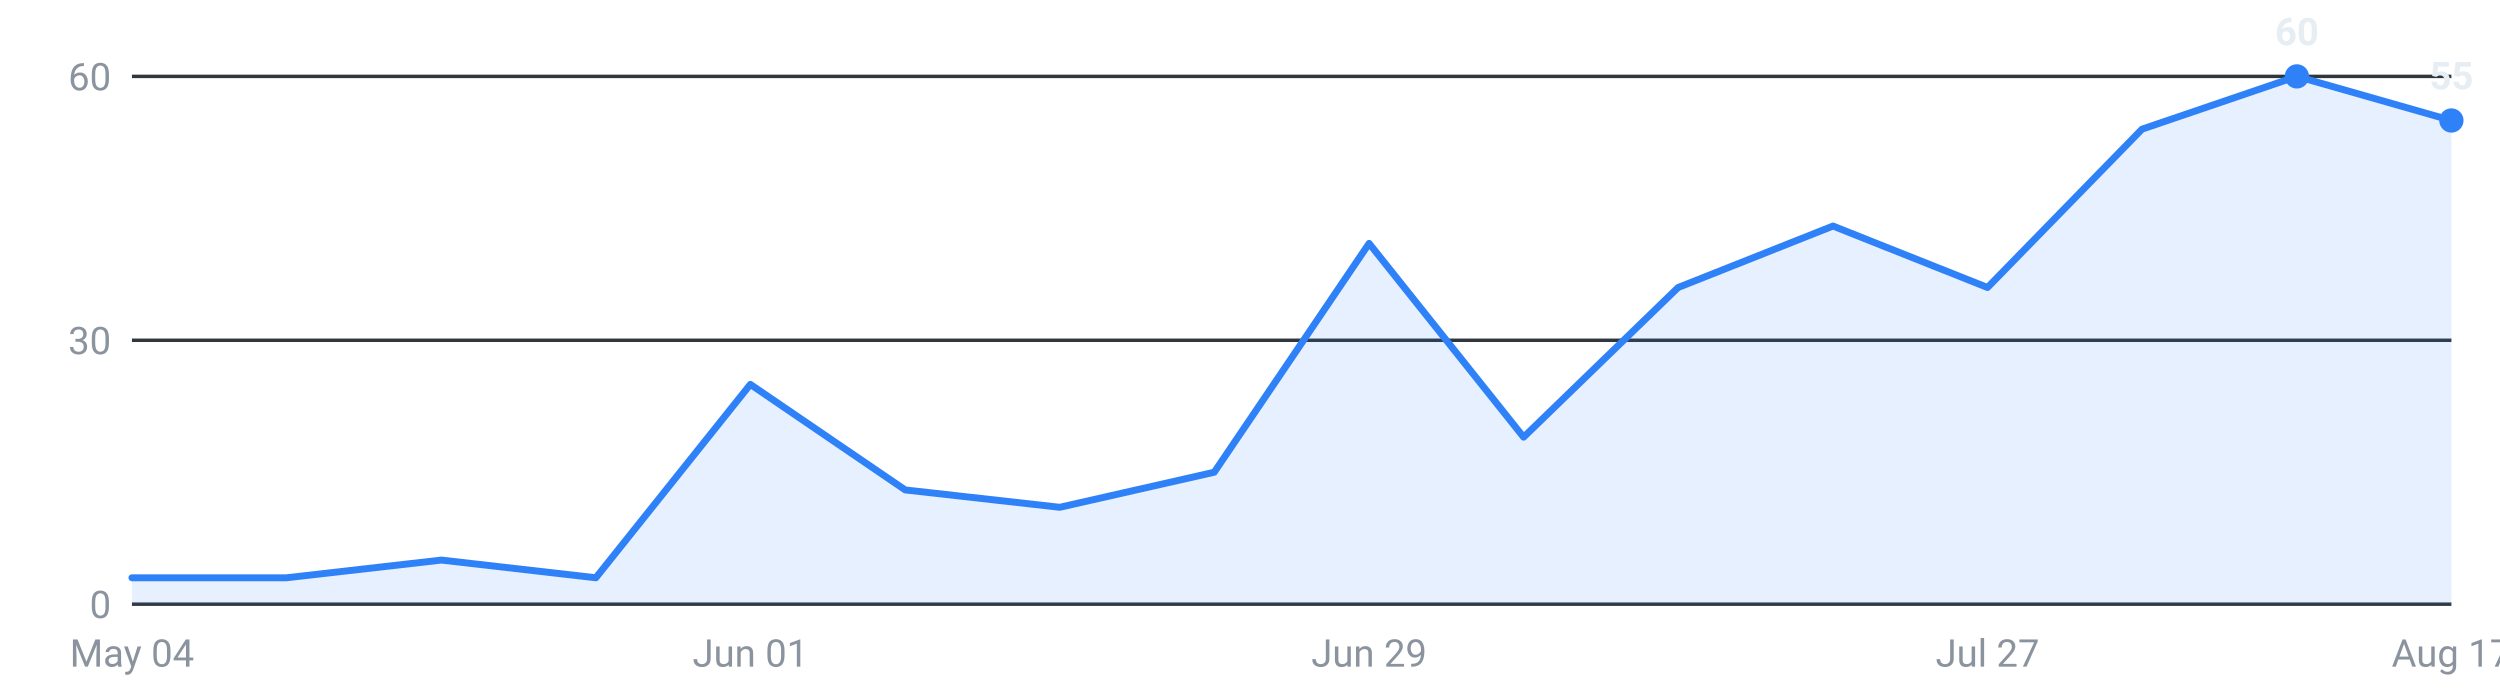
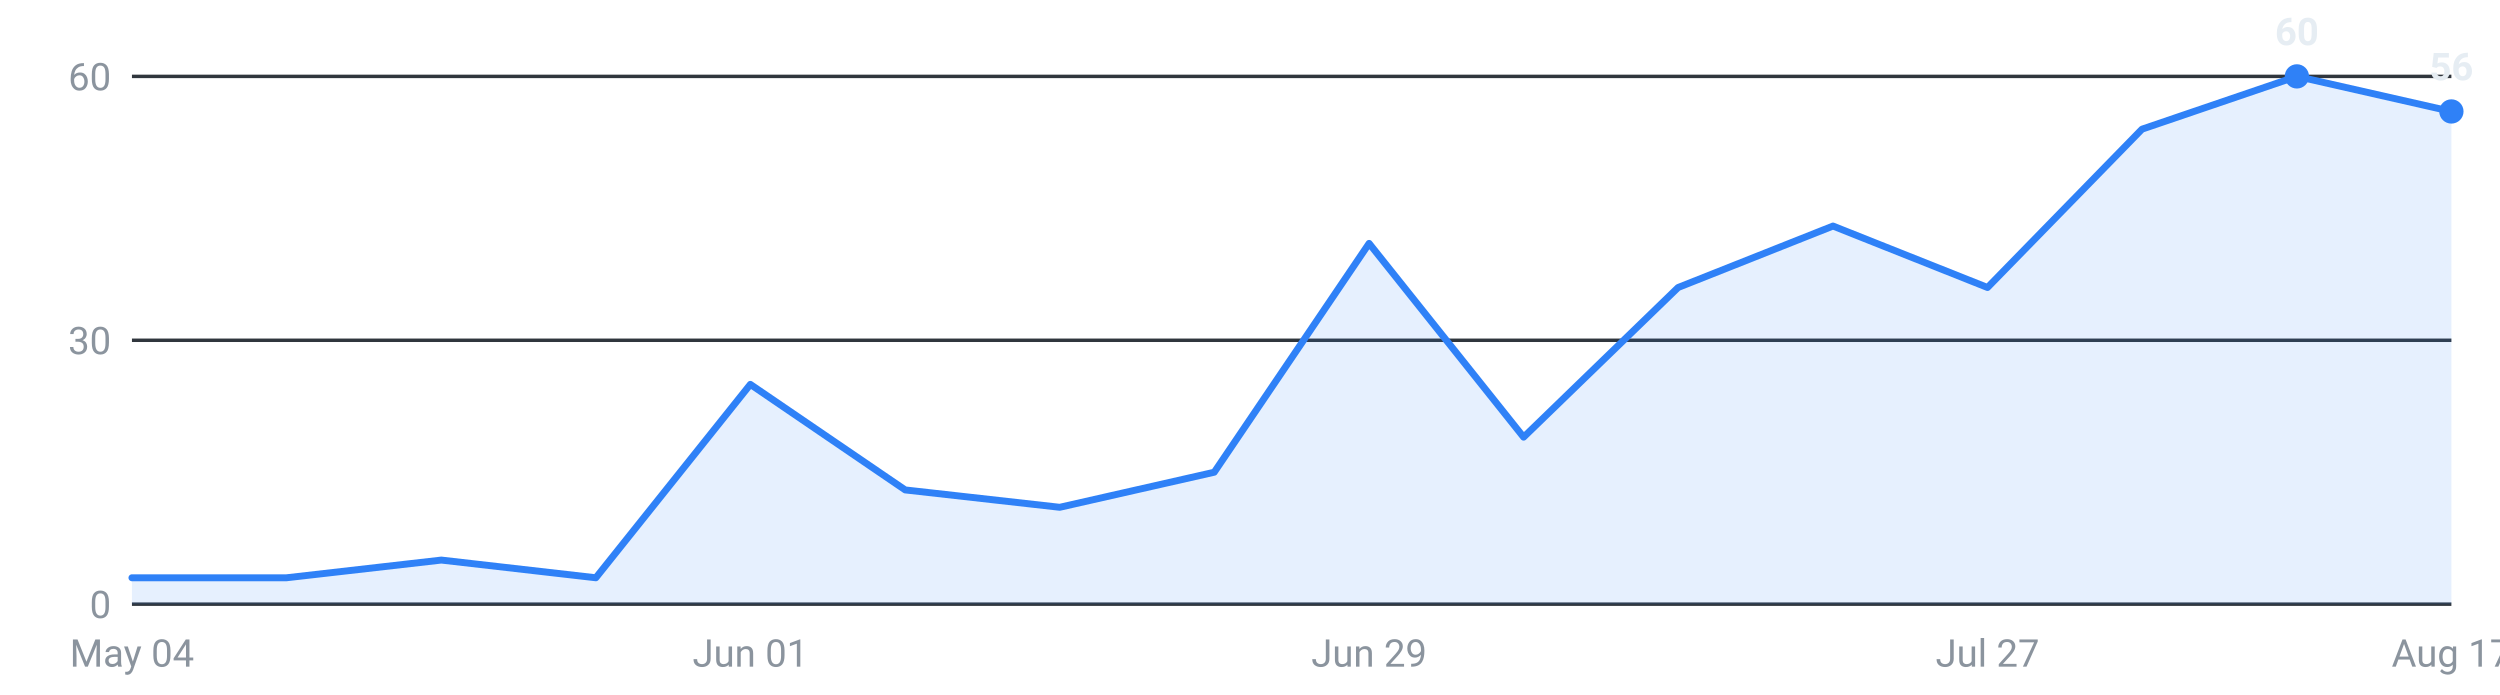
<svg xmlns="http://www.w3.org/2000/svg" viewBox="0 0 720 200" width="720" height="200" role="img" aria-label="Internships posted per week, last 16 weeks">
  <g font-family="-apple-system,Segoe UI,Roboto,sans-serif" font-size="11">
    <line x1="38" y1="174.0" x2="706" y2="174.0" stroke="#30363d" stroke-width="1" />
    <text x="32" y="178.0" text-anchor="end" fill="#8b949e">0</text>
    <line x1="38" y1="98.0" x2="706" y2="98.0" stroke="#30363d" stroke-width="1" />
    <text x="32" y="102.0" text-anchor="end" fill="#8b949e">30</text>
    <line x1="38" y1="22.0" x2="706" y2="22.0" stroke="#30363d" stroke-width="1" />
    <text x="32" y="26.0" text-anchor="end" fill="#8b949e">60</text>
-     <path d="M38.0,174 L38.0,166.4 L82.5,166.4 L127.1,161.3 L171.6,166.4 L216.1,110.7 L260.7,141.1 L305.2,146.1 L349.7,136.0 L394.3,70.1 L438.8,125.9 L483.3,82.8 L527.9,65.1 L572.4,82.8 L616.9,37.2 L661.5,22.0 L706.0,34.7 L706.0,174 Z" fill="#2f81f7" fill-opacity="0.12" />
-     <polyline points="38.0,166.4 82.5,166.4 127.1,161.3 171.6,166.4 216.1,110.7 260.7,141.1 305.2,146.1 349.7,136.0 394.3,70.1 438.8,125.9 483.3,82.8 527.9,65.1 572.4,82.8 616.9,37.2 661.5,22.0 706.0,34.7" fill="none" stroke="#2f81f7" stroke-width="2" stroke-linejoin="round" stroke-linecap="round" />
+     <path d="M38.0,174 L38.0,166.4 L82.5,166.4 L127.1,161.3 L171.6,166.4 L216.1,110.7 L260.7,141.1 L305.2,146.1 L349.7,136.0 L394.3,70.1 L438.8,125.9 L483.3,82.8 L527.9,65.1 L572.4,82.8 L616.9,37.2 L661.5,22.0 L706.0,32.1 L706.0,174 Z" fill="#2f81f7" fill-opacity="0.12" />
+     <polyline points="38.0,166.4 82.5,166.4 127.1,161.3 171.6,166.4 216.1,110.7 260.7,141.1 305.2,146.1 349.7,136.0 394.3,70.1 438.8,125.9 483.3,82.8 527.9,65.1 572.4,82.8 616.9,37.2 661.5,22.0 706.0,32.1" fill="none" stroke="#2f81f7" stroke-width="2" stroke-linejoin="round" stroke-linecap="round" />
    <circle cx="661.5" cy="22.0" r="3.5" fill="#2f81f7" />
    <text x="661.5" y="13.0" text-anchor="middle" fill="#e6edf3" font-weight="600">60</text>
-     <circle cx="706.0" cy="34.7" r="3.5" fill="#2f81f7" />
-     <text x="706.0" y="25.7" text-anchor="middle" fill="#e6edf3" font-weight="600">55</text>
+     <circle cx="706.0" cy="32.1" r="3.5" fill="#2f81f7" />
+     <text x="706.0" y="23.1" text-anchor="middle" fill="#e6edf3" font-weight="600">56</text>
    <text x="38.0" y="192" text-anchor="middle" fill="#8b949e">May 04</text>
    <text x="216.1" y="192" text-anchor="middle" fill="#8b949e">Jun 01</text>
    <text x="394.3" y="192" text-anchor="middle" fill="#8b949e">Jun 29</text>
    <text x="572.4" y="192" text-anchor="middle" fill="#8b949e">Jul 27</text>
    <text x="706.0" y="192" text-anchor="middle" fill="#8b949e">Aug 17</text>
  </g>
</svg>
